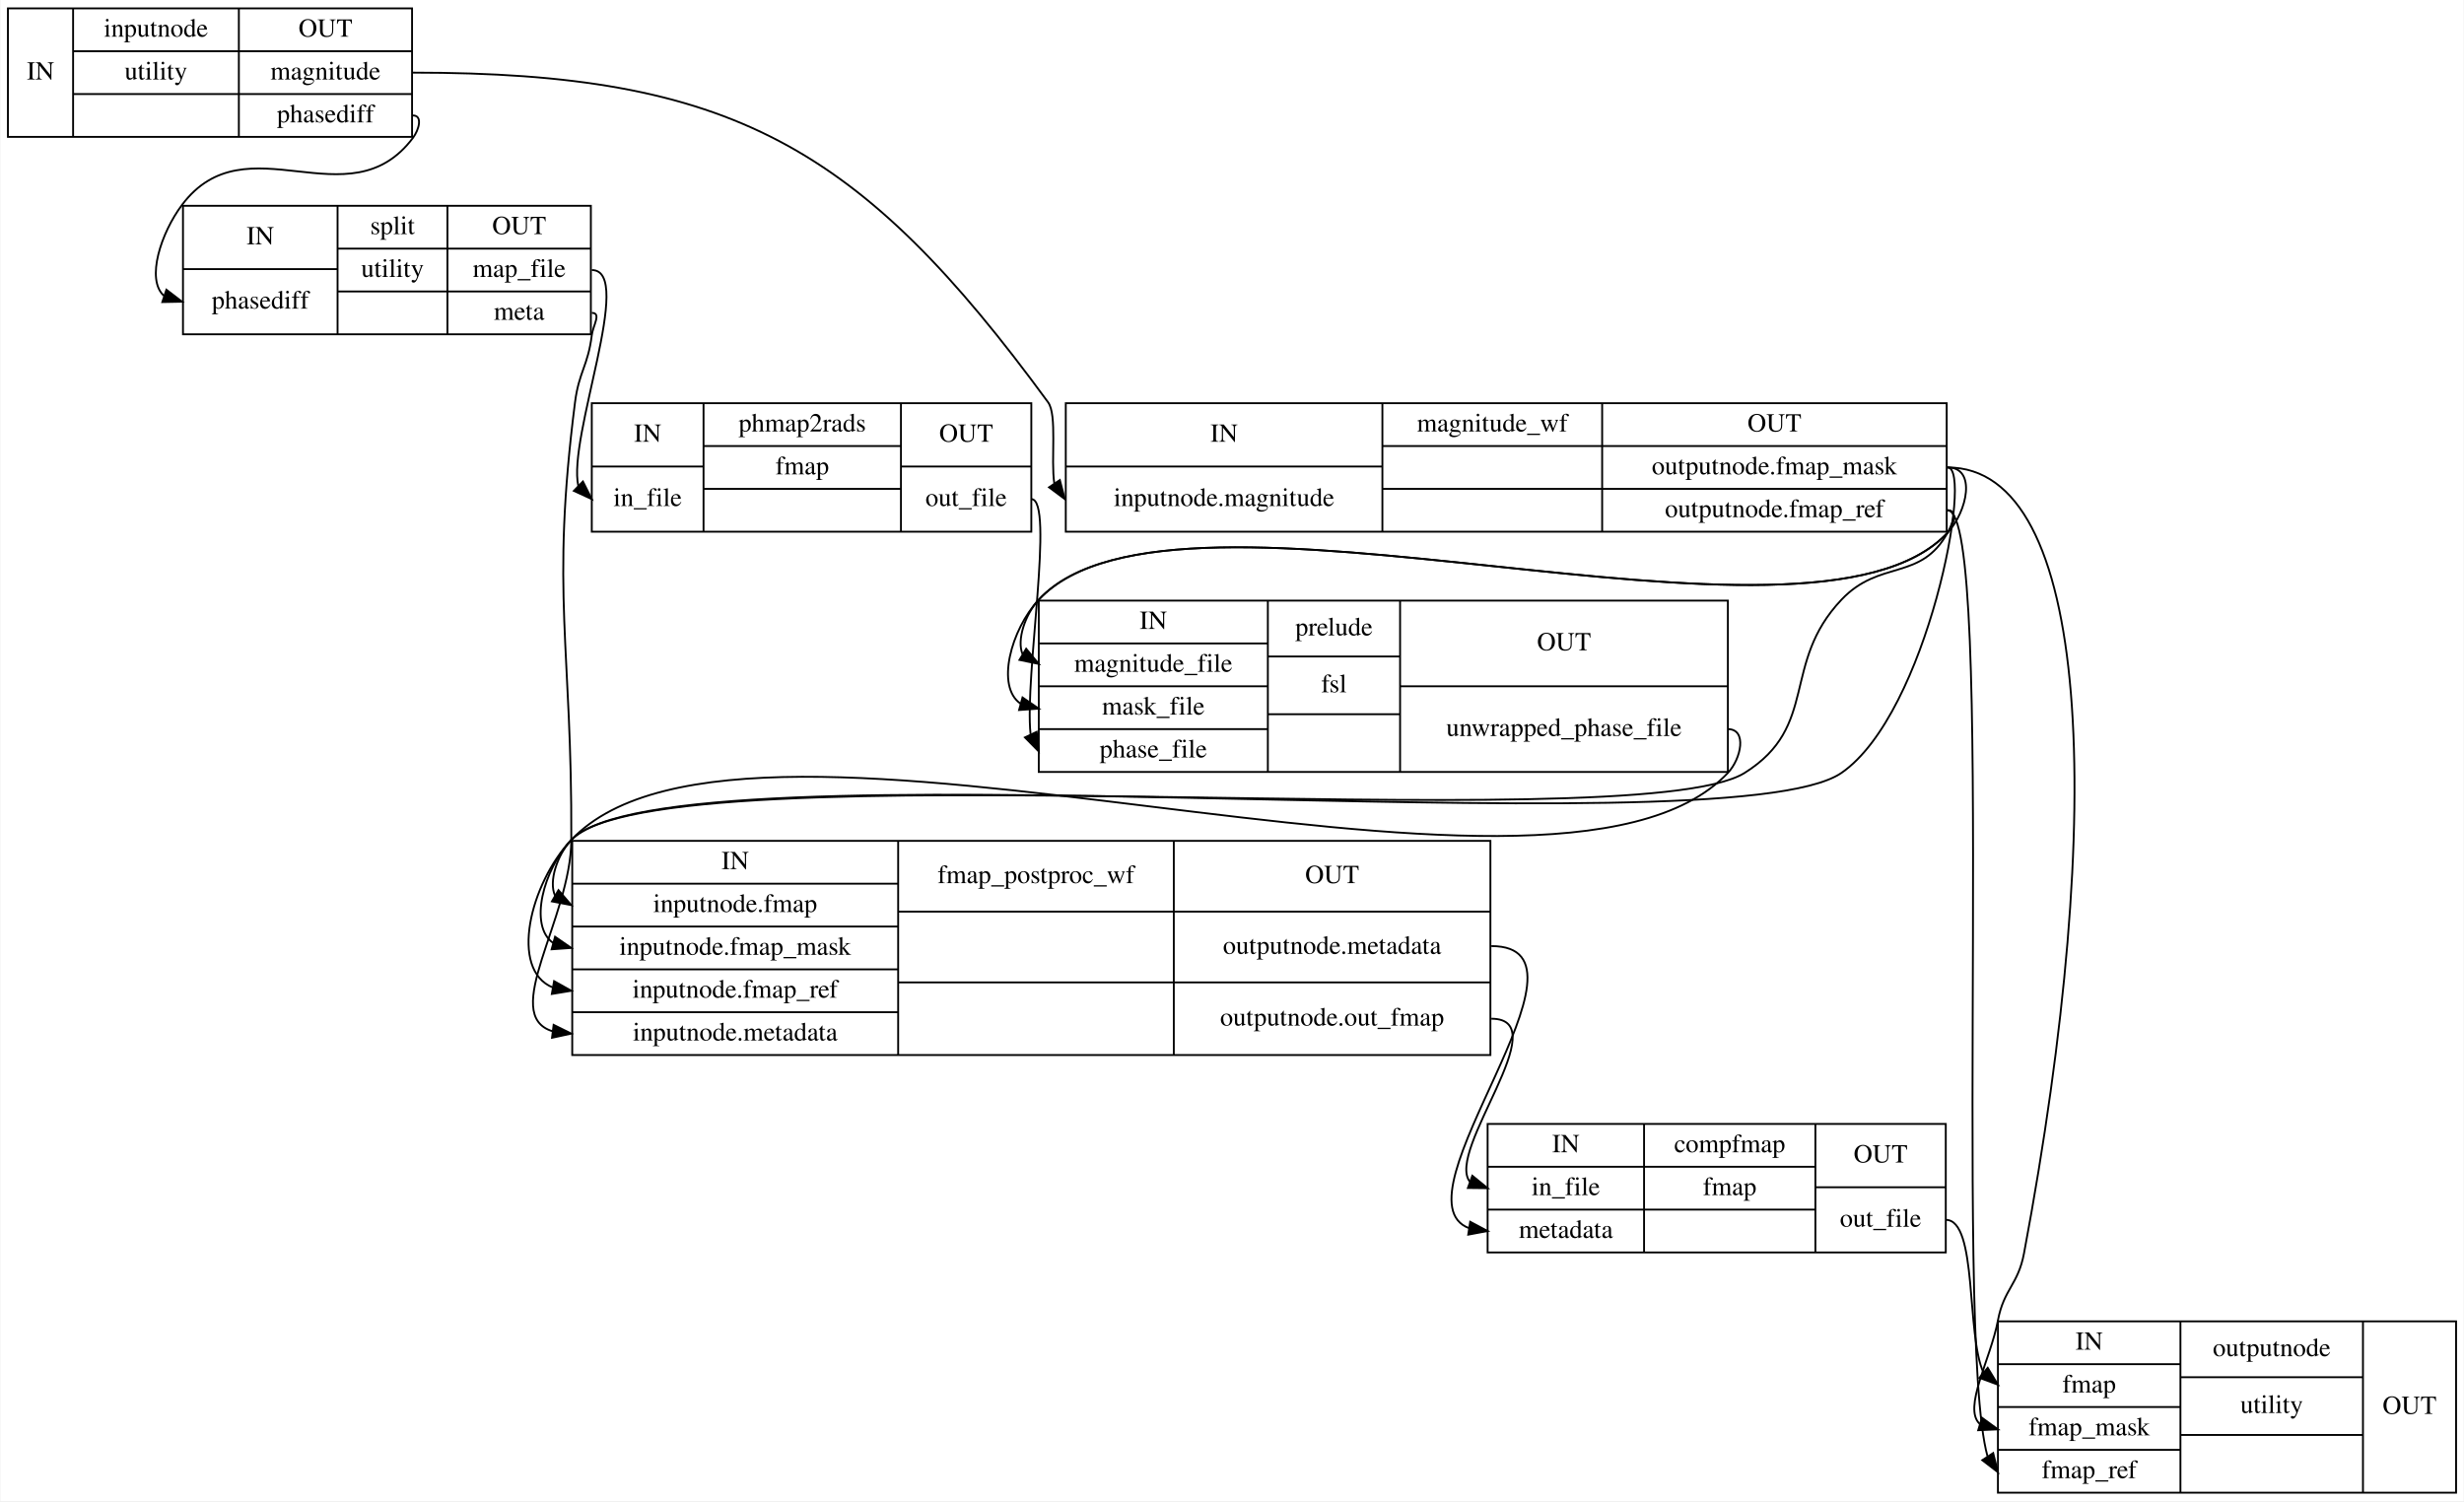
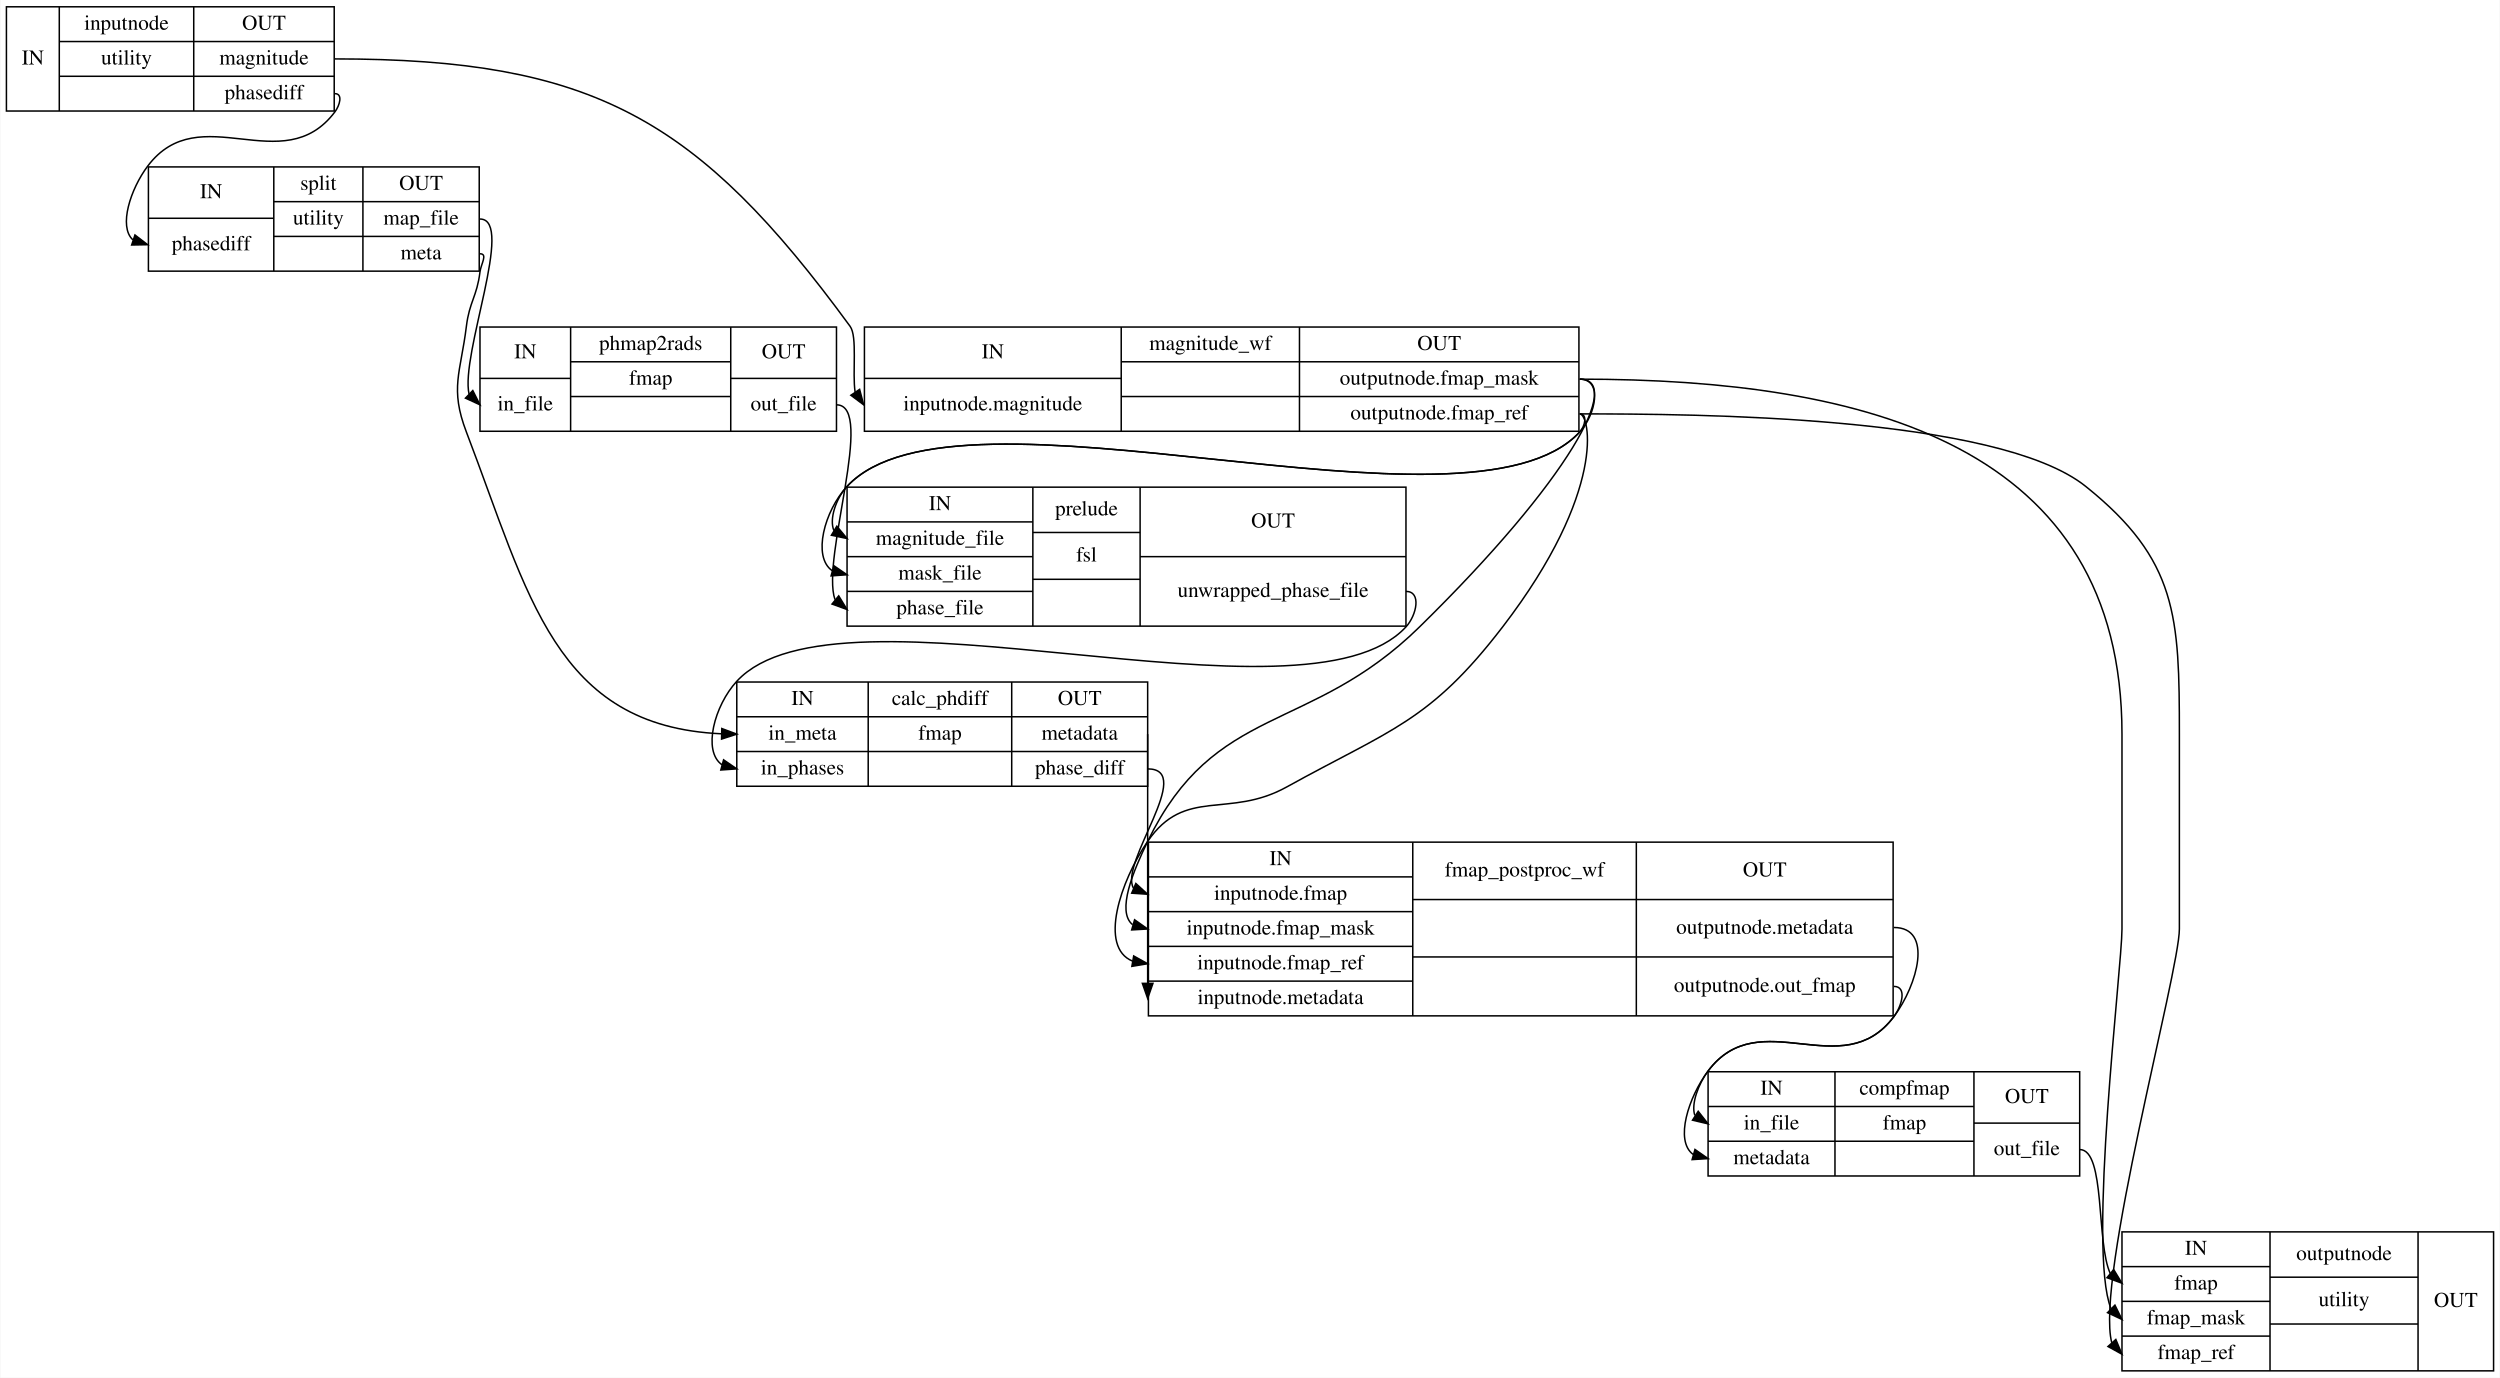
- <svg xmlns="http://www.w3.org/2000/svg" width="1323pt" height="806pt" viewBox="0.00 0.00 1322.50 806.00">
-   <g id="graph0" class="graph" transform="scale(1 1) rotate(0) translate(4 802)">
-     <polygon fill="#ffffff" stroke="transparent" points="-4,4 -4,-802 1318.5,-802 1318.5,4 -4,4" />
+ <svg xmlns="http://www.w3.org/2000/svg" width="1655pt" height="912pt" viewBox="0.00 0.00 1654.50 912.00">
+   <g id="graph0" class="graph" transform="scale(1 1) rotate(0) translate(4 908)">
+     <polygon fill="#ffffff" stroke="transparent" points="-4,4 -4,-908 1650.5,-908 1650.5,4 -4,4" />
    <g id="node1" class="node">
-       <polygon fill="none" stroke="#000000" points="0,-728.5 0,-797.5 217,-797.5 217,-728.5 0,-728.5" />
-       <text text-anchor="middle" x="17.5" y="-759.3" font-family="Times,serif" font-size="14.00" fill="#000000">IN</text>
-       <polyline fill="none" stroke="#000000" points="35,-728.5 35,-797.5 " />
-       <text text-anchor="middle" x="79.5" y="-782.3" font-family="Times,serif" font-size="14.00" fill="#000000">inputnode</text>
-       <polyline fill="none" stroke="#000000" points="35,-774.5 124,-774.5 " />
-       <text text-anchor="middle" x="79.5" y="-759.3" font-family="Times,serif" font-size="14.00" fill="#000000">utility</text>
-       <polyline fill="none" stroke="#000000" points="35,-751.5 124,-751.5 " />
-       <text text-anchor="middle" x="79.5" y="-736.3" font-family="Times,serif" font-size="14.00" fill="#000000"> </text>
-       <polyline fill="none" stroke="#000000" points="124,-728.5 124,-797.5 " />
-       <text text-anchor="middle" x="170.5" y="-782.3" font-family="Times,serif" font-size="14.00" fill="#000000">OUT</text>
-       <polyline fill="none" stroke="#000000" points="124,-774.5 217,-774.5 " />
-       <text text-anchor="middle" x="170.5" y="-759.3" font-family="Times,serif" font-size="14.00" fill="#000000">magnitude</text>
-       <polyline fill="none" stroke="#000000" points="124,-751.5 217,-751.5 " />
-       <text text-anchor="middle" x="170.5" y="-736.3" font-family="Times,serif" font-size="14.00" fill="#000000">phasediff</text>
+       <polygon fill="none" stroke="#000000" points="0,-834.5 0,-903.5 217,-903.5 217,-834.5 0,-834.5" />
+       <text text-anchor="middle" x="17.5" y="-865.3" font-family="Times,serif" font-size="14.00" fill="#000000">IN</text>
+       <polyline fill="none" stroke="#000000" points="35,-834.5 35,-903.5 " />
+       <text text-anchor="middle" x="79.5" y="-888.3" font-family="Times,serif" font-size="14.00" fill="#000000">inputnode</text>
+       <polyline fill="none" stroke="#000000" points="35,-880.5 124,-880.5 " />
+       <text text-anchor="middle" x="79.5" y="-865.3" font-family="Times,serif" font-size="14.00" fill="#000000">utility</text>
+       <polyline fill="none" stroke="#000000" points="35,-857.5 124,-857.5 " />
+       <text text-anchor="middle" x="79.5" y="-842.3" font-family="Times,serif" font-size="14.00" fill="#000000"> </text>
+       <polyline fill="none" stroke="#000000" points="124,-834.5 124,-903.5 " />
+       <text text-anchor="middle" x="170.5" y="-888.3" font-family="Times,serif" font-size="14.00" fill="#000000">OUT</text>
+       <polyline fill="none" stroke="#000000" points="124,-880.5 217,-880.5 " />
+       <text text-anchor="middle" x="170.5" y="-865.3" font-family="Times,serif" font-size="14.00" fill="#000000">magnitude</text>
+       <polyline fill="none" stroke="#000000" points="124,-857.5 217,-857.5 " />
+       <text text-anchor="middle" x="170.5" y="-842.3" font-family="Times,serif" font-size="14.00" fill="#000000">phasediff</text>
    </g>
    <g id="node2" class="node">
-       <polygon fill="none" stroke="#000000" points="568,-516.5 568,-585.5 1041,-585.5 1041,-516.5 568,-516.5" />
-       <text text-anchor="middle" x="653" y="-564.8" font-family="Times,serif" font-size="14.00" fill="#000000">IN</text>
-       <polyline fill="none" stroke="#000000" points="568,-551.5 738,-551.5 " />
-       <text text-anchor="middle" x="653" y="-530.3" font-family="Times,serif" font-size="14.00" fill="#000000">inputnode.magnitude</text>
-       <polyline fill="none" stroke="#000000" points="738,-516.5 738,-585.5 " />
-       <text text-anchor="middle" x="797" y="-570.3" font-family="Times,serif" font-size="14.00" fill="#000000">magnitude_wf</text>
-       <polyline fill="none" stroke="#000000" points="738,-562.5 856,-562.5 " />
-       <text text-anchor="middle" x="797" y="-547.3" font-family="Times,serif" font-size="14.00" fill="#000000"> </text>
-       <polyline fill="none" stroke="#000000" points="738,-539.5 856,-539.5 " />
-       <text text-anchor="middle" x="797" y="-524.3" font-family="Times,serif" font-size="14.00" fill="#000000"> </text>
-       <polyline fill="none" stroke="#000000" points="856,-516.5 856,-585.5 " />
-       <text text-anchor="middle" x="948.5" y="-570.3" font-family="Times,serif" font-size="14.00" fill="#000000">OUT</text>
-       <polyline fill="none" stroke="#000000" points="856,-562.5 1041,-562.5 " />
-       <text text-anchor="middle" x="948.5" y="-547.3" font-family="Times,serif" font-size="14.00" fill="#000000">outputnode.fmap_mask</text>
-       <polyline fill="none" stroke="#000000" points="856,-539.5 1041,-539.5 " />
-       <text text-anchor="middle" x="948.5" y="-524.3" font-family="Times,serif" font-size="14.00" fill="#000000">outputnode.fmap_ref</text>
+       <polygon fill="none" stroke="#000000" points="568,-622.5 568,-691.5 1041,-691.5 1041,-622.5 568,-622.5" />
+       <text text-anchor="middle" x="653" y="-670.8" font-family="Times,serif" font-size="14.00" fill="#000000">IN</text>
+       <polyline fill="none" stroke="#000000" points="568,-657.5 738,-657.5 " />
+       <text text-anchor="middle" x="653" y="-636.3" font-family="Times,serif" font-size="14.00" fill="#000000">inputnode.magnitude</text>
+       <polyline fill="none" stroke="#000000" points="738,-622.5 738,-691.5 " />
+       <text text-anchor="middle" x="797" y="-676.3" font-family="Times,serif" font-size="14.00" fill="#000000">magnitude_wf</text>
+       <polyline fill="none" stroke="#000000" points="738,-668.5 856,-668.5 " />
+       <text text-anchor="middle" x="797" y="-653.3" font-family="Times,serif" font-size="14.00" fill="#000000"> </text>
+       <polyline fill="none" stroke="#000000" points="738,-645.5 856,-645.5 " />
+       <text text-anchor="middle" x="797" y="-630.3" font-family="Times,serif" font-size="14.00" fill="#000000"> </text>
+       <polyline fill="none" stroke="#000000" points="856,-622.5 856,-691.5 " />
+       <text text-anchor="middle" x="948.5" y="-676.3" font-family="Times,serif" font-size="14.00" fill="#000000">OUT</text>
+       <polyline fill="none" stroke="#000000" points="856,-668.5 1041,-668.5 " />
+       <text text-anchor="middle" x="948.5" y="-653.3" font-family="Times,serif" font-size="14.00" fill="#000000">outputnode.fmap_mask</text>
+       <polyline fill="none" stroke="#000000" points="856,-645.5 1041,-645.5 " />
+       <text text-anchor="middle" x="948.5" y="-630.3" font-family="Times,serif" font-size="14.00" fill="#000000">outputnode.fmap_ref</text>
+     </g>
+     <g id="edge6" class="edge">
+       <path fill="none" stroke="#000000" d="M217.5,-869C388.256,-869 457.666,-829.804 558.5,-692 563.477,-685.197 559.891,-661.31 561.834,-648.412" />
+       <polygon fill="#000000" stroke="#000000" points="564.816,-650.249 567.5,-640 559.01,-646.339 564.816,-650.249" />
+     </g>
+     <g id="node3" class="node">
+       <polygon fill="none" stroke="#000000" points="94,-728.5 94,-797.5 313,-797.5 313,-728.5 94,-728.5" />
+       <text text-anchor="middle" x="135.5" y="-776.8" font-family="Times,serif" font-size="14.00" fill="#000000">IN</text>
+       <polyline fill="none" stroke="#000000" points="94,-763.5 177,-763.5 " />
+       <text text-anchor="middle" x="135.5" y="-742.3" font-family="Times,serif" font-size="14.00" fill="#000000">phasediff</text>
+       <polyline fill="none" stroke="#000000" points="177,-728.5 177,-797.5 " />
+       <text text-anchor="middle" x="206.5" y="-782.3" font-family="Times,serif" font-size="14.00" fill="#000000">split</text>
+       <polyline fill="none" stroke="#000000" points="177,-774.5 236,-774.5 " />
+       <text text-anchor="middle" x="206.5" y="-759.3" font-family="Times,serif" font-size="14.00" fill="#000000">utility</text>
+       <polyline fill="none" stroke="#000000" points="177,-751.5 236,-751.5 " />
+       <text text-anchor="middle" x="206.5" y="-736.3" font-family="Times,serif" font-size="14.00" fill="#000000"> </text>
+       <polyline fill="none" stroke="#000000" points="236,-728.5 236,-797.5 " />
+       <text text-anchor="middle" x="274.5" y="-782.3" font-family="Times,serif" font-size="14.00" fill="#000000">OUT</text>
+       <polyline fill="none" stroke="#000000" points="236,-774.5 313,-774.5 " />
+       <text text-anchor="middle" x="274.5" y="-759.3" font-family="Times,serif" font-size="14.00" fill="#000000">map_file</text>
+       <polyline fill="none" stroke="#000000" points="236,-751.5 313,-751.5 " />
+       <text text-anchor="middle" x="274.5" y="-736.3" font-family="Times,serif" font-size="14.00" fill="#000000">meta</text>
+     </g>
+     <g id="edge7" class="edge">
+       <path fill="none" stroke="#000000" d="M217.5,-846C222.833,-846 220.703,-838.265 217.5,-834 183.04,-788.112 127.96,-843.888 93.5,-798 82.224,-782.985 74.015,-758.041 83.729,-749.215" />
+       <polygon fill="#000000" stroke="#000000" points="85.095,-752.45 93.5,-746 82.907,-745.801 85.095,-752.45" />
+     </g>
+     <g id="node5" class="node">
+       <polygon fill="none" stroke="#000000" points="556.5,-493.5 556.5,-585.5 926.5,-585.5 926.5,-493.5 556.5,-493.5" />
+       <text text-anchor="middle" x="618" y="-570.3" font-family="Times,serif" font-size="14.00" fill="#000000">IN</text>
+       <polyline fill="none" stroke="#000000" points="556.5,-562.5 679.5,-562.5 " />
+       <text text-anchor="middle" x="618" y="-547.3" font-family="Times,serif" font-size="14.00" fill="#000000">magnitude_file</text>
+       <polyline fill="none" stroke="#000000" points="556.5,-539.5 679.5,-539.5 " />
+       <text text-anchor="middle" x="618" y="-524.3" font-family="Times,serif" font-size="14.00" fill="#000000">mask_file</text>
+       <polyline fill="none" stroke="#000000" points="556.5,-516.5 679.5,-516.5 " />
+       <text text-anchor="middle" x="618" y="-501.3" font-family="Times,serif" font-size="14.00" fill="#000000">phase_file</text>
+       <polyline fill="none" stroke="#000000" points="679.5,-493.5 679.5,-585.5 " />
+       <text text-anchor="middle" x="715" y="-566.8" font-family="Times,serif" font-size="14.00" fill="#000000">prelude</text>
+       <polyline fill="none" stroke="#000000" points="679.5,-555.5 750.5,-555.5 " />
+       <text text-anchor="middle" x="715" y="-536.3" font-family="Times,serif" font-size="14.00" fill="#000000">fsl</text>
+       <polyline fill="none" stroke="#000000" points="679.5,-524.5 750.5,-524.5 " />
+       <text text-anchor="middle" x="715" y="-505.3" font-family="Times,serif" font-size="14.00" fill="#000000"> </text>
+       <polyline fill="none" stroke="#000000" points="750.5,-493.5 750.5,-585.5 " />
+       <text text-anchor="middle" x="838.5" y="-558.8" font-family="Times,serif" font-size="14.00" fill="#000000">OUT</text>
+       <polyline fill="none" stroke="#000000" points="750.5,-539.5 926.5,-539.5 " />
+       <text text-anchor="middle" x="838.5" y="-512.8" font-family="Times,serif" font-size="14.00" fill="#000000">unwrapped_phase_file</text>
+     </g>
+     <g id="edge10" class="edge">
+       <path fill="none" stroke="#000000" d="M1041.5,-657C1057.056,-657 1052.084,-633.399 1041.5,-622 967.963,-542.802 630.037,-665.198 556.5,-586 541.573,-569.924 533.326,-539.329 546.73,-530.161" />
+       <polygon fill="#000000" stroke="#000000" points="547.771,-533.505 556.5,-527.5 545.932,-526.751 547.771,-533.505" />
+     </g>
+     <g id="edge13" class="edge">
+       <path fill="none" stroke="#000000" d="M1041.5,-634C1046.833,-634 1045.129,-625.908 1041.5,-622 967.963,-542.802 630.037,-665.198 556.5,-586 549.164,-578.099 544.564,-564.253 547.809,-556.728" />
+       <polygon fill="#000000" stroke="#000000" points="549.735,-559.654 556.5,-551.5 546.127,-553.655 549.735,-559.654" />
+     </g>
+     <g id="node7" class="node">
+       <polygon fill="none" stroke="#000000" points="756,-235.5 756,-350.5 1249,-350.5 1249,-235.5 756,-235.5" />
+       <text text-anchor="middle" x="843.5" y="-335.3" font-family="Times,serif" font-size="14.00" fill="#000000">IN</text>
+       <polyline fill="none" stroke="#000000" points="756,-327.5 931,-327.5 " />
+       <text text-anchor="middle" x="843.5" y="-312.3" font-family="Times,serif" font-size="14.00" fill="#000000">inputnode.fmap</text>
+       <polyline fill="none" stroke="#000000" points="756,-304.5 931,-304.5 " />
+       <text text-anchor="middle" x="843.5" y="-289.3" font-family="Times,serif" font-size="14.00" fill="#000000">inputnode.fmap_mask</text>
+       <polyline fill="none" stroke="#000000" points="756,-281.5 931,-281.5 " />
+       <text text-anchor="middle" x="843.5" y="-266.3" font-family="Times,serif" font-size="14.00" fill="#000000">inputnode.fmap_ref</text>
+       <polyline fill="none" stroke="#000000" points="756,-258.5 931,-258.5 " />
+       <text text-anchor="middle" x="843.5" y="-243.3" font-family="Times,serif" font-size="14.00" fill="#000000">inputnode.metadata</text>
+       <polyline fill="none" stroke="#000000" points="931,-235.5 931,-350.5 " />
+       <text text-anchor="middle" x="1005" y="-327.8" font-family="Times,serif" font-size="14.00" fill="#000000">fmap_postproc_wf</text>
+       <polyline fill="none" stroke="#000000" points="931,-312.5 1079,-312.5 " />
+       <text text-anchor="middle" x="1005" y="-289.8" font-family="Times,serif" font-size="14.00" fill="#000000"> </text>
+       <polyline fill="none" stroke="#000000" points="931,-274.5 1079,-274.5 " />
+       <text text-anchor="middle" x="1005" y="-251.3" font-family="Times,serif" font-size="14.00" fill="#000000"> </text>
+       <polyline fill="none" stroke="#000000" points="1079,-235.5 1079,-350.5 " />
+       <text text-anchor="middle" x="1164" y="-327.8" font-family="Times,serif" font-size="14.00" fill="#000000">OUT</text>
+       <polyline fill="none" stroke="#000000" points="1079,-312.5 1249,-312.5 " />
+       <text text-anchor="middle" x="1164" y="-289.8" font-family="Times,serif" font-size="14.00" fill="#000000">outputnode.metadata</text>
+       <polyline fill="none" stroke="#000000" points="1079,-274.5 1249,-274.5 " />
+       <text text-anchor="middle" x="1164" y="-251.3" font-family="Times,serif" font-size="14.00" fill="#000000">outputnode.out_fmap</text>
+     </g>
+     <g id="edge8" class="edge">
+       <path fill="none" stroke="#000000" d="M1041.5,-657C1070.412,-657 1035.622,-591.149 935.5,-493 862.734,-421.669 799.953,-442.689 755.5,-351 746.187,-331.791 734.62,-304.621 745.559,-295.849" />
+       <polygon fill="#000000" stroke="#000000" points="746.851,-299.12 755.5,-293 744.923,-292.39 746.851,-299.12" />
+     </g>
+     <g id="edge11" class="edge">
+       <path fill="none" stroke="#000000" d="M1041.5,-634C1048.239,-634 1059.652,-583.083 990.5,-493 942.327,-430.246 916.72,-425.305 847.5,-387 809.082,-365.74 780.253,-387.266 755.5,-351 737.425,-324.518 722.99,-280.957 745.481,-271.745" />
+       <polygon fill="#000000" stroke="#000000" points="746.249,-275.164 755.5,-270 745.048,-268.267 746.249,-275.164" />
+     </g>
+     <g id="node9" class="node">
+       <polygon fill="none" stroke="#000000" points="1400.5,-.5 1400.5,-92.5 1646.5,-92.5 1646.5,-.5 1400.5,-.5" />
+       <text text-anchor="middle" x="1449.5" y="-77.3" font-family="Times,serif" font-size="14.00" fill="#000000">IN</text>
+       <polyline fill="none" stroke="#000000" points="1400.5,-69.5 1498.5,-69.5 " />
+       <text text-anchor="middle" x="1449.5" y="-54.3" font-family="Times,serif" font-size="14.00" fill="#000000">fmap</text>
+       <polyline fill="none" stroke="#000000" points="1400.5,-46.5 1498.5,-46.5 " />
+       <text text-anchor="middle" x="1449.5" y="-31.3" font-family="Times,serif" font-size="14.00" fill="#000000">fmap_mask</text>
+       <polyline fill="none" stroke="#000000" points="1400.5,-23.5 1498.5,-23.5 " />
+       <text text-anchor="middle" x="1449.5" y="-8.3" font-family="Times,serif" font-size="14.00" fill="#000000">fmap_ref</text>
+       <polyline fill="none" stroke="#000000" points="1498.5,-.5 1498.5,-92.5 " />
+       <text text-anchor="middle" x="1547.5" y="-73.8" font-family="Times,serif" font-size="14.00" fill="#000000">outputnode</text>
+       <polyline fill="none" stroke="#000000" points="1498.5,-62.5 1596.5,-62.5 " />
+       <text text-anchor="middle" x="1547.5" y="-43.3" font-family="Times,serif" font-size="14.00" fill="#000000">utility</text>
+       <polyline fill="none" stroke="#000000" points="1498.5,-31.5 1596.5,-31.5 " />
+       <text text-anchor="middle" x="1547.5" y="-12.3" font-family="Times,serif" font-size="14.00" fill="#000000"> </text>
+       <polyline fill="none" stroke="#000000" points="1596.5,-.5 1596.5,-92.5 " />
+       <text text-anchor="middle" x="1621.5" y="-42.8" font-family="Times,serif" font-size="14.00" fill="#000000">OUT</text>
+     </g>
+     <g id="edge9" class="edge">
+       <path fill="none" stroke="#000000" d="M1041.5,-657C1232.2,-657 1400.5,-612.7 1400.5,-422 1400.5,-422 1400.5,-422 1400.5,-293 1400.5,-267.307 1377.517,-80.732 1393.228,-41.663" />
+       <polygon fill="#000000" stroke="#000000" points="1395.832,-44.011 1400.5,-34.5 1390.919,-39.024 1395.832,-44.011" />
+     </g>
+     <g id="edge12" class="edge">
+       <path fill="none" stroke="#000000" d="M1041.5,-634C1116.705,-634 1317.826,-633.044 1376.5,-586 1437.295,-537.255 1438.5,-499.924 1438.5,-422 1438.5,-422 1438.5,-422 1438.5,-293 1438.5,-264.706 1382.594,-60.905 1393.76,-19.015" />
+       <polygon fill="#000000" stroke="#000000" points="1396.429,-21.282 1400.5,-11.5 1391.218,-16.608 1396.429,-21.282" />
+     </g>
+     <g id="node4" class="node">
+       <polygon fill="none" stroke="#000000" points="313.5,-622.5 313.5,-691.5 549.5,-691.5 549.5,-622.5 313.5,-622.5" />
+       <text text-anchor="middle" x="343.5" y="-670.8" font-family="Times,serif" font-size="14.00" fill="#000000">IN</text>
+       <polyline fill="none" stroke="#000000" points="313.5,-657.5 373.5,-657.5 " />
+       <text text-anchor="middle" x="343.5" y="-636.3" font-family="Times,serif" font-size="14.00" fill="#000000">in_file</text>
+       <polyline fill="none" stroke="#000000" points="373.5,-622.5 373.5,-691.5 " />
+       <text text-anchor="middle" x="426.5" y="-676.3" font-family="Times,serif" font-size="14.00" fill="#000000">phmap2rads</text>
+       <polyline fill="none" stroke="#000000" points="373.5,-668.5 479.5,-668.5 " />
+       <text text-anchor="middle" x="426.5" y="-653.3" font-family="Times,serif" font-size="14.00" fill="#000000">fmap</text>
+       <polyline fill="none" stroke="#000000" points="373.5,-645.5 479.5,-645.5 " />
+       <text text-anchor="middle" x="426.5" y="-630.3" font-family="Times,serif" font-size="14.00" fill="#000000"> </text>
+       <polyline fill="none" stroke="#000000" points="479.5,-622.5 479.5,-691.5 " />
+       <text text-anchor="middle" x="514.5" y="-670.8" font-family="Times,serif" font-size="14.00" fill="#000000">OUT</text>
+       <polyline fill="none" stroke="#000000" points="479.5,-657.5 549.5,-657.5 " />
+       <text text-anchor="middle" x="514.5" y="-636.3" font-family="Times,serif" font-size="14.00" fill="#000000">out_file</text>
+     </g>
+     <g id="edge16" class="edge">
+       <path fill="none" stroke="#000000" d="M313.5,-763C336.883,-763 300.256,-672.985 306.292,-646.965" />
+       <polygon fill="#000000" stroke="#000000" points="308.741,-649.466 313.5,-640 303.877,-644.432 308.741,-649.466" />
+     </g>
+     <g id="node6" class="node">
+       <polygon fill="none" stroke="#000000" points="483.5,-387.5 483.5,-456.5 755.5,-456.5 755.5,-387.5 483.5,-387.5" />
+       <text text-anchor="middle" x="527" y="-441.3" font-family="Times,serif" font-size="14.00" fill="#000000">IN</text>
+       <polyline fill="none" stroke="#000000" points="483.5,-433.5 570.5,-433.5 " />
+       <text text-anchor="middle" x="527" y="-418.3" font-family="Times,serif" font-size="14.00" fill="#000000">in_meta</text>
+       <polyline fill="none" stroke="#000000" points="483.5,-410.5 570.5,-410.5 " />
+       <text text-anchor="middle" x="527" y="-395.3" font-family="Times,serif" font-size="14.00" fill="#000000">in_phases</text>
+       <polyline fill="none" stroke="#000000" points="570.5,-387.5 570.5,-456.5 " />
+       <text text-anchor="middle" x="618" y="-441.3" font-family="Times,serif" font-size="14.00" fill="#000000">calc_phdiff</text>
+       <polyline fill="none" stroke="#000000" points="570.5,-433.5 665.5,-433.5 " />
+       <text text-anchor="middle" x="618" y="-418.3" font-family="Times,serif" font-size="14.00" fill="#000000">fmap</text>
+       <polyline fill="none" stroke="#000000" points="570.5,-410.5 665.5,-410.5 " />
+       <text text-anchor="middle" x="618" y="-395.3" font-family="Times,serif" font-size="14.00" fill="#000000"> </text>
+       <polyline fill="none" stroke="#000000" points="665.5,-387.5 665.5,-456.5 " />
+       <text text-anchor="middle" x="710.5" y="-441.3" font-family="Times,serif" font-size="14.00" fill="#000000">OUT</text>
+       <polyline fill="none" stroke="#000000" points="665.5,-433.5 755.5,-433.5 " />
+       <text text-anchor="middle" x="710.5" y="-418.3" font-family="Times,serif" font-size="14.00" fill="#000000">metadata</text>
+       <polyline fill="none" stroke="#000000" points="665.5,-410.5 755.5,-410.5 " />
+       <text text-anchor="middle" x="710.5" y="-395.3" font-family="Times,serif" font-size="14.00" fill="#000000">phase_diff</text>
+     </g>
+     <g id="edge17" class="edge">
+       <path fill="none" stroke="#000000" d="M313.5,-740C318.833,-740 314.152,-733.293 313.5,-728 311.485,-711.631 306.515,-708.369 304.5,-692 300.699,-661.122 293.394,-651.061 304.5,-622 345.836,-513.833 363.184,-427.209 473.275,-422.226" />
+       <polygon fill="#000000" stroke="#000000" points="473.58,-425.721 483.5,-422 473.425,-418.722 473.58,-425.721" />
+     </g>
+     <g id="edge14" class="edge">
+       <path fill="none" stroke="#000000" d="M549.5,-640C575.647,-640 539.035,-538.102 548.512,-511.035" />
+       <polygon fill="#000000" stroke="#000000" points="550.976,-513.541 556.5,-504.5 546.544,-508.123 550.976,-513.541" />
+     </g>
+     <g id="edge15" class="edge">
+       <path fill="none" stroke="#000000" d="M926.5,-516.5C936.944,-516.5 933.58,-500.679 926.5,-493 859.548,-420.386 550.452,-529.614 483.5,-457 468.756,-441.01 460.541,-410.712 473.818,-401.634" />
+       <polygon fill="#000000" stroke="#000000" points="474.77,-405.003 483.5,-399 472.932,-398.248 474.77,-405.003" />
+     </g>
+     <g id="edge1" class="edge">
+       <path fill="none" stroke="#000000" d="M755.5,-422C755.5,-422 755.5,-294.514 755.5,-257.165" />
+       <polygon fill="#000000" stroke="#000000" points="759,-257 755.5,-247 752,-257 759,-257" />
+     </g>
+     <g id="edge2" class="edge">
+       <path fill="none" stroke="#000000" d="M755.5,-399C787.49,-399 736.256,-336.583 746.14,-320.003" />
+       <polygon fill="#000000" stroke="#000000" points="747.682,-323.15 755.5,-316 744.929,-316.714 747.682,-323.15" />
+     </g>
+     <g id="node8" class="node">
+       <polygon fill="none" stroke="#000000" points="1126.5,-129.5 1126.5,-198.5 1372.5,-198.5 1372.5,-129.5 1126.5,-129.5" />
+       <text text-anchor="middle" x="1168.5" y="-183.3" font-family="Times,serif" font-size="14.00" fill="#000000">IN</text>
+       <polyline fill="none" stroke="#000000" points="1126.5,-175.5 1210.5,-175.5 " />
+       <text text-anchor="middle" x="1168.5" y="-160.3" font-family="Times,serif" font-size="14.00" fill="#000000">in_file</text>
+       <polyline fill="none" stroke="#000000" points="1126.5,-152.5 1210.5,-152.5 " />
+       <text text-anchor="middle" x="1168.5" y="-137.3" font-family="Times,serif" font-size="14.00" fill="#000000">metadata</text>
+       <polyline fill="none" stroke="#000000" points="1210.5,-129.5 1210.5,-198.5 " />
+       <text text-anchor="middle" x="1256.5" y="-183.3" font-family="Times,serif" font-size="14.00" fill="#000000">compfmap</text>
+       <polyline fill="none" stroke="#000000" points="1210.5,-175.5 1302.5,-175.5 " />
+       <text text-anchor="middle" x="1256.5" y="-160.3" font-family="Times,serif" font-size="14.00" fill="#000000">fmap</text>
+       <polyline fill="none" stroke="#000000" points="1210.5,-152.5 1302.5,-152.5 " />
+       <text text-anchor="middle" x="1256.5" y="-137.3" font-family="Times,serif" font-size="14.00" fill="#000000"> </text>
+       <polyline fill="none" stroke="#000000" points="1302.5,-129.5 1302.5,-198.5 " />
+       <text text-anchor="middle" x="1337.5" y="-177.8" font-family="Times,serif" font-size="14.00" fill="#000000">OUT</text>
+       <polyline fill="none" stroke="#000000" points="1302.5,-164.5 1372.5,-164.5 " />
+       <text text-anchor="middle" x="1337.5" y="-143.3" font-family="Times,serif" font-size="14.00" fill="#000000">out_file</text>
    </g>
    <g id="edge4" class="edge">
-       <path fill="none" stroke="#000000" d="M217.5,-763C388.256,-763 457.666,-723.804 558.5,-586 563.477,-579.197 559.891,-555.31 561.834,-542.412" />
-       <polygon fill="#000000" stroke="#000000" points="564.816,-544.249 567.5,-534 559.01,-540.339 564.816,-544.249" />
-     </g>
-     <g id="node3" class="node">
-       <polygon fill="none" stroke="#000000" points="94,-622.5 94,-691.5 313,-691.5 313,-622.5 94,-622.5" />
-       <text text-anchor="middle" x="135.5" y="-670.8" font-family="Times,serif" font-size="14.00" fill="#000000">IN</text>
-       <polyline fill="none" stroke="#000000" points="94,-657.5 177,-657.5 " />
-       <text text-anchor="middle" x="135.5" y="-636.3" font-family="Times,serif" font-size="14.00" fill="#000000">phasediff</text>
-       <polyline fill="none" stroke="#000000" points="177,-622.5 177,-691.5 " />
-       <text text-anchor="middle" x="206.5" y="-676.3" font-family="Times,serif" font-size="14.00" fill="#000000">split</text>
-       <polyline fill="none" stroke="#000000" points="177,-668.5 236,-668.5 " />
-       <text text-anchor="middle" x="206.5" y="-653.3" font-family="Times,serif" font-size="14.00" fill="#000000">utility</text>
-       <polyline fill="none" stroke="#000000" points="177,-645.5 236,-645.5 " />
-       <text text-anchor="middle" x="206.5" y="-630.3" font-family="Times,serif" font-size="14.00" fill="#000000"> </text>
-       <polyline fill="none" stroke="#000000" points="236,-622.5 236,-691.5 " />
-       <text text-anchor="middle" x="274.5" y="-676.3" font-family="Times,serif" font-size="14.00" fill="#000000">OUT</text>
-       <polyline fill="none" stroke="#000000" points="236,-668.5 313,-668.5 " />
-       <text text-anchor="middle" x="274.5" y="-653.3" font-family="Times,serif" font-size="14.00" fill="#000000">map_file</text>
-       <polyline fill="none" stroke="#000000" points="236,-645.5 313,-645.5 " />
-       <text text-anchor="middle" x="274.5" y="-630.3" font-family="Times,serif" font-size="14.00" fill="#000000">meta</text>
+       <path fill="none" stroke="#000000" d="M1249.5,-294C1275.722,-294 1265.224,-255.985 1249.5,-235 1215.345,-189.416 1160.655,-244.584 1126.5,-199 1113.579,-181.755 1104.247,-152.812 1116.591,-143.779" />
+       <polygon fill="#000000" stroke="#000000" points="1117.816,-147.07 1126.5,-141 1115.926,-140.33 1117.816,-147.07" />
    </g>
    <g id="edge5" class="edge">
-       <path fill="none" stroke="#000000" d="M217.5,-740C222.833,-740 220.703,-732.265 217.5,-728 183.04,-682.112 127.96,-737.888 93.5,-692 82.224,-676.985 74.015,-652.041 83.729,-643.215" />
-       <polygon fill="#000000" stroke="#000000" points="85.095,-646.45 93.5,-640 82.907,-639.801 85.095,-646.45" />
-     </g>
-     <g id="node5" class="node">
-       <polygon fill="none" stroke="#000000" points="553.5,-387.5 553.5,-479.5 923.5,-479.5 923.5,-387.5 553.5,-387.5" />
-       <text text-anchor="middle" x="615" y="-464.3" font-family="Times,serif" font-size="14.00" fill="#000000">IN</text>
-       <polyline fill="none" stroke="#000000" points="553.5,-456.5 676.5,-456.5 " />
-       <text text-anchor="middle" x="615" y="-441.3" font-family="Times,serif" font-size="14.00" fill="#000000">magnitude_file</text>
-       <polyline fill="none" stroke="#000000" points="553.5,-433.5 676.5,-433.5 " />
-       <text text-anchor="middle" x="615" y="-418.3" font-family="Times,serif" font-size="14.00" fill="#000000">mask_file</text>
-       <polyline fill="none" stroke="#000000" points="553.5,-410.5 676.5,-410.5 " />
-       <text text-anchor="middle" x="615" y="-395.3" font-family="Times,serif" font-size="14.00" fill="#000000">phase_file</text>
-       <polyline fill="none" stroke="#000000" points="676.5,-387.5 676.5,-479.5 " />
-       <text text-anchor="middle" x="712" y="-460.8" font-family="Times,serif" font-size="14.00" fill="#000000">prelude</text>
-       <polyline fill="none" stroke="#000000" points="676.5,-449.5 747.5,-449.5 " />
-       <text text-anchor="middle" x="712" y="-430.3" font-family="Times,serif" font-size="14.00" fill="#000000">fsl</text>
-       <polyline fill="none" stroke="#000000" points="676.5,-418.5 747.5,-418.5 " />
-       <text text-anchor="middle" x="712" y="-399.3" font-family="Times,serif" font-size="14.00" fill="#000000"> </text>
-       <polyline fill="none" stroke="#000000" points="747.5,-387.5 747.5,-479.5 " />
-       <text text-anchor="middle" x="835.5" y="-452.8" font-family="Times,serif" font-size="14.00" fill="#000000">OUT</text>
-       <polyline fill="none" stroke="#000000" points="747.5,-433.5 923.5,-433.5 " />
-       <text text-anchor="middle" x="835.5" y="-406.8" font-family="Times,serif" font-size="14.00" fill="#000000">unwrapped_phase_file</text>
-     </g>
-     <g id="edge8" class="edge">
-       <path fill="none" stroke="#000000" d="M1041.5,-551C1057.056,-551 1052.087,-527.397 1041.5,-516 967.492,-436.332 627.508,-559.668 553.5,-480 538.569,-463.927 530.324,-433.33 543.73,-424.161" />
-       <polygon fill="#000000" stroke="#000000" points="544.771,-427.505 553.5,-421.5 542.932,-420.751 544.771,-427.505" />
-     </g>
-     <g id="edge11" class="edge">
-       <path fill="none" stroke="#000000" d="M1041.5,-528C1046.833,-528 1045.13,-519.908 1041.5,-516 967.492,-436.332 627.508,-559.668 553.5,-480 546.162,-472.101 541.563,-458.254 544.808,-450.728" />
-       <polygon fill="#000000" stroke="#000000" points="546.735,-453.654 553.5,-445.5 543.127,-447.655 546.735,-453.654" />
-     </g>
-     <g id="node6" class="node">
-       <polygon fill="none" stroke="#000000" points="303,-235.5 303,-350.5 796,-350.5 796,-235.5 303,-235.5" />
-       <text text-anchor="middle" x="390.5" y="-335.3" font-family="Times,serif" font-size="14.00" fill="#000000">IN</text>
-       <polyline fill="none" stroke="#000000" points="303,-327.5 478,-327.5 " />
-       <text text-anchor="middle" x="390.5" y="-312.3" font-family="Times,serif" font-size="14.00" fill="#000000">inputnode.fmap</text>
-       <polyline fill="none" stroke="#000000" points="303,-304.5 478,-304.5 " />
-       <text text-anchor="middle" x="390.5" y="-289.3" font-family="Times,serif" font-size="14.00" fill="#000000">inputnode.fmap_mask</text>
-       <polyline fill="none" stroke="#000000" points="303,-281.5 478,-281.5 " />
-       <text text-anchor="middle" x="390.5" y="-266.3" font-family="Times,serif" font-size="14.00" fill="#000000">inputnode.fmap_ref</text>
-       <polyline fill="none" stroke="#000000" points="303,-258.5 478,-258.5 " />
-       <text text-anchor="middle" x="390.5" y="-243.3" font-family="Times,serif" font-size="14.00" fill="#000000">inputnode.metadata</text>
-       <polyline fill="none" stroke="#000000" points="478,-235.5 478,-350.5 " />
-       <text text-anchor="middle" x="552" y="-327.8" font-family="Times,serif" font-size="14.00" fill="#000000">fmap_postproc_wf</text>
-       <polyline fill="none" stroke="#000000" points="478,-312.5 626,-312.5 " />
-       <text text-anchor="middle" x="552" y="-289.8" font-family="Times,serif" font-size="14.00" fill="#000000"> </text>
-       <polyline fill="none" stroke="#000000" points="478,-274.5 626,-274.5 " />
-       <text text-anchor="middle" x="552" y="-251.3" font-family="Times,serif" font-size="14.00" fill="#000000"> </text>
-       <polyline fill="none" stroke="#000000" points="626,-235.5 626,-350.5 " />
-       <text text-anchor="middle" x="711" y="-327.8" font-family="Times,serif" font-size="14.00" fill="#000000">OUT</text>
-       <polyline fill="none" stroke="#000000" points="626,-312.5 796,-312.5 " />
-       <text text-anchor="middle" x="711" y="-289.8" font-family="Times,serif" font-size="14.00" fill="#000000">outputnode.metadata</text>
-       <polyline fill="none" stroke="#000000" points="626,-274.5 796,-274.5 " />
-       <text text-anchor="middle" x="711" y="-251.3" font-family="Times,serif" font-size="14.00" fill="#000000">outputnode.out_fmap</text>
-     </g>
-     <g id="edge6" class="edge">
-       <path fill="none" stroke="#000000" d="M1041.5,-551C1055.495,-551 1030.609,-418.798 984.5,-387 922.031,-343.92 354.724,-406.054 302.5,-351 287.531,-335.22 279.471,-304.778 292.801,-295.65" />
-       <polygon fill="#000000" stroke="#000000" points="293.776,-299.012 302.5,-293 291.931,-292.259 293.776,-299.012" />
-     </g>
-     <g id="edge9" class="edge">
-       <path fill="none" stroke="#000000" d="M1041.5,-528C1046.833,-528 1044.074,-520.671 1041.5,-516 1027.037,-489.759 1005.113,-501.746 984.5,-480 951.922,-445.631 972.647,-412.115 932.5,-387 873.059,-349.814 350.643,-401.973 302.5,-351 280.388,-327.588 269.029,-281.247 292.647,-271.732" />
-       <polygon fill="#000000" stroke="#000000" points="293.257,-275.178 302.5,-270 292.045,-268.284 293.257,-275.178" />
-     </g>
-     <g id="node8" class="node">
-       <polygon fill="none" stroke="#000000" points="1068.5,-.5 1068.5,-92.5 1314.5,-92.5 1314.5,-.5 1068.5,-.5" />
-       <text text-anchor="middle" x="1117.5" y="-77.3" font-family="Times,serif" font-size="14.00" fill="#000000">IN</text>
-       <polyline fill="none" stroke="#000000" points="1068.5,-69.5 1166.5,-69.5 " />
-       <text text-anchor="middle" x="1117.5" y="-54.3" font-family="Times,serif" font-size="14.00" fill="#000000">fmap</text>
-       <polyline fill="none" stroke="#000000" points="1068.5,-46.5 1166.5,-46.5 " />
-       <text text-anchor="middle" x="1117.5" y="-31.3" font-family="Times,serif" font-size="14.00" fill="#000000">fmap_mask</text>
-       <polyline fill="none" stroke="#000000" points="1068.5,-23.5 1166.5,-23.5 " />
-       <text text-anchor="middle" x="1117.5" y="-8.3" font-family="Times,serif" font-size="14.00" fill="#000000">fmap_ref</text>
-       <polyline fill="none" stroke="#000000" points="1166.5,-.5 1166.5,-92.5 " />
-       <text text-anchor="middle" x="1215.5" y="-73.8" font-family="Times,serif" font-size="14.00" fill="#000000">outputnode</text>
-       <polyline fill="none" stroke="#000000" points="1166.5,-62.5 1264.5,-62.5 " />
-       <text text-anchor="middle" x="1215.5" y="-43.3" font-family="Times,serif" font-size="14.00" fill="#000000">utility</text>
-       <polyline fill="none" stroke="#000000" points="1166.5,-31.5 1264.5,-31.5 " />
-       <text text-anchor="middle" x="1215.5" y="-12.3" font-family="Times,serif" font-size="14.00" fill="#000000"> </text>
-       <polyline fill="none" stroke="#000000" points="1264.5,-.5 1264.5,-92.5 " />
-       <text text-anchor="middle" x="1289.5" y="-42.8" font-family="Times,serif" font-size="14.00" fill="#000000">OUT</text>
-     </g>
-     <g id="edge7" class="edge">
-       <path fill="none" stroke="#000000" d="M1041.5,-551C1118.338,-551 1127.448,-368.596 1082.5,-129 1079.335,-112.127 1071.665,-109.873 1068.5,-93 1064.567,-72.038 1049.591,-46.101 1058.688,-37.457" />
-       <polygon fill="#000000" stroke="#000000" points="1059.935,-40.737 1068.5,-34.5 1057.915,-34.035 1059.935,-40.737" />
-     </g>
-     <g id="edge10" class="edge">
-       <path fill="none" stroke="#000000" d="M1041.5,-528C1068.045,-528 1044.064,-87.189 1062.912,-20.034" />
-       <polygon fill="#000000" stroke="#000000" points="1065.95,-21.783 1068.5,-11.5 1060.094,-17.949 1065.95,-21.783" />
-     </g>
-     <g id="node4" class="node">
-       <polygon fill="none" stroke="#000000" points="313.5,-516.5 313.5,-585.5 549.5,-585.5 549.5,-516.5 313.5,-516.5" />
-       <text text-anchor="middle" x="343.5" y="-564.8" font-family="Times,serif" font-size="14.00" fill="#000000">IN</text>
-       <polyline fill="none" stroke="#000000" points="313.5,-551.5 373.5,-551.5 " />
-       <text text-anchor="middle" x="343.5" y="-530.3" font-family="Times,serif" font-size="14.00" fill="#000000">in_file</text>
-       <polyline fill="none" stroke="#000000" points="373.5,-516.5 373.5,-585.5 " />
-       <text text-anchor="middle" x="426.5" y="-570.3" font-family="Times,serif" font-size="14.00" fill="#000000">phmap2rads</text>
-       <polyline fill="none" stroke="#000000" points="373.5,-562.5 479.5,-562.5 " />
-       <text text-anchor="middle" x="426.5" y="-547.3" font-family="Times,serif" font-size="14.00" fill="#000000">fmap</text>
-       <polyline fill="none" stroke="#000000" points="373.5,-539.5 479.5,-539.5 " />
-       <text text-anchor="middle" x="426.5" y="-524.3" font-family="Times,serif" font-size="14.00" fill="#000000"> </text>
-       <polyline fill="none" stroke="#000000" points="479.5,-516.5 479.5,-585.5 " />
-       <text text-anchor="middle" x="514.5" y="-564.8" font-family="Times,serif" font-size="14.00" fill="#000000">OUT</text>
-       <polyline fill="none" stroke="#000000" points="479.5,-551.5 549.5,-551.5 " />
-       <text text-anchor="middle" x="514.5" y="-530.3" font-family="Times,serif" font-size="14.00" fill="#000000">out_file</text>
-     </g>
-     <g id="edge14" class="edge">
-       <path fill="none" stroke="#000000" d="M313.5,-657C336.883,-657 300.256,-566.985 306.292,-540.965" />
-       <polygon fill="#000000" stroke="#000000" points="308.741,-543.466 313.5,-534 303.877,-538.432 308.741,-543.466" />
-     </g>
-     <g id="edge15" class="edge">
-       <path fill="none" stroke="#000000" d="M313.5,-634C318.833,-634 314.152,-627.293 313.5,-622 311.485,-605.631 306.585,-602.36 304.5,-586 291.297,-482.39 302.944,-455.447 302.5,-351 302.32,-308.75 263.85,-256.845 292.539,-248.236" />
-       <polygon fill="#000000" stroke="#000000" points="293.007,-251.705 302.5,-247 292.145,-244.758 293.007,-251.705" />
-     </g>
-     <g id="edge12" class="edge">
-       <path fill="none" stroke="#000000" d="M549.5,-534C562.15,-534 545.749,-438.427 549.094,-407.813" />
-       <polygon fill="#000000" stroke="#000000" points="552.387,-409.036 553.5,-398.5 546.06,-406.043 552.387,-409.036" />
-     </g>
-     <g id="edge13" class="edge">
-       <path fill="none" stroke="#000000" d="M923.5,-410.5C933.944,-410.5 930.668,-394.596 923.5,-387 828.626,-286.467 397.374,-451.533 302.5,-351 294.91,-342.957 290.25,-328.66 293.779,-321.067" />
-       <polygon fill="#000000" stroke="#000000" points="295.612,-324.05 302.5,-316 292.095,-317.997 295.612,-324.05" />
-     </g>
-     <g id="node7" class="node">
-       <polygon fill="none" stroke="#000000" points="794.5,-129.5 794.5,-198.5 1040.5,-198.5 1040.5,-129.5 794.5,-129.5" />
-       <text text-anchor="middle" x="836.5" y="-183.3" font-family="Times,serif" font-size="14.00" fill="#000000">IN</text>
-       <polyline fill="none" stroke="#000000" points="794.5,-175.5 878.5,-175.5 " />
-       <text text-anchor="middle" x="836.5" y="-160.3" font-family="Times,serif" font-size="14.00" fill="#000000">in_file</text>
-       <polyline fill="none" stroke="#000000" points="794.5,-152.5 878.5,-152.5 " />
-       <text text-anchor="middle" x="836.5" y="-137.3" font-family="Times,serif" font-size="14.00" fill="#000000">metadata</text>
-       <polyline fill="none" stroke="#000000" points="878.5,-129.5 878.5,-198.5 " />
-       <text text-anchor="middle" x="924.5" y="-183.3" font-family="Times,serif" font-size="14.00" fill="#000000">compfmap</text>
-       <polyline fill="none" stroke="#000000" points="878.5,-175.5 970.5,-175.5 " />
-       <text text-anchor="middle" x="924.5" y="-160.3" font-family="Times,serif" font-size="14.00" fill="#000000">fmap</text>
-       <polyline fill="none" stroke="#000000" points="878.5,-152.5 970.5,-152.5 " />
-       <text text-anchor="middle" x="924.5" y="-137.3" font-family="Times,serif" font-size="14.00" fill="#000000"> </text>
-       <polyline fill="none" stroke="#000000" points="970.5,-129.5 970.5,-198.5 " />
-       <text text-anchor="middle" x="1005.5" y="-177.8" font-family="Times,serif" font-size="14.00" fill="#000000">OUT</text>
-       <polyline fill="none" stroke="#000000" points="970.5,-164.5 1040.5,-164.5 " />
-       <text text-anchor="middle" x="1005.5" y="-143.3" font-family="Times,serif" font-size="14.00" fill="#000000">out_file</text>
-     </g>
-     <g id="edge2" class="edge">
-       <path fill="none" stroke="#000000" d="M796.5,-294C860.521,-294 741.96,-158.404 784.585,-142.514" />
-       <polygon fill="#000000" stroke="#000000" points="785.143,-145.97 794.5,-141 784.086,-139.05 785.143,-145.97" />
+       <path fill="none" stroke="#000000" d="M1249.5,-255C1258.389,-255 1254.83,-242.114 1249.5,-235 1215.345,-189.416 1160.655,-244.584 1126.5,-199 1120.087,-190.441 1115.14,-177.108 1117.728,-169.61" />
+       <polygon fill="#000000" stroke="#000000" points="1119.962,-172.337 1126.5,-164 1116.19,-166.44 1119.962,-172.337" />
    </g>
    <g id="edge3" class="edge">
-       <path fill="none" stroke="#000000" d="M796.5,-255C832.213,-255 771.783,-184.078 784.963,-167.456" />
-       <polygon fill="#000000" stroke="#000000" points="786.291,-170.698 794.5,-164 783.906,-164.117 786.291,-170.698" />
-     </g>
-     <g id="edge1" class="edge">
-       <path fill="none" stroke="#000000" d="M1040.5,-147C1057.743,-147 1051.31,-85.157 1060.784,-64.865" />
-       <polygon fill="#000000" stroke="#000000" points="1063.013,-67.563 1068.5,-58.5 1058.559,-62.163 1063.013,-67.563" />
+       <path fill="none" stroke="#000000" d="M1372.5,-147C1389.743,-147 1383.31,-85.157 1392.784,-64.865" />
+       <polygon fill="#000000" stroke="#000000" points="1395.013,-67.563 1400.5,-58.5 1390.559,-62.163 1395.013,-67.563" />
    </g>
  </g>
</svg>
